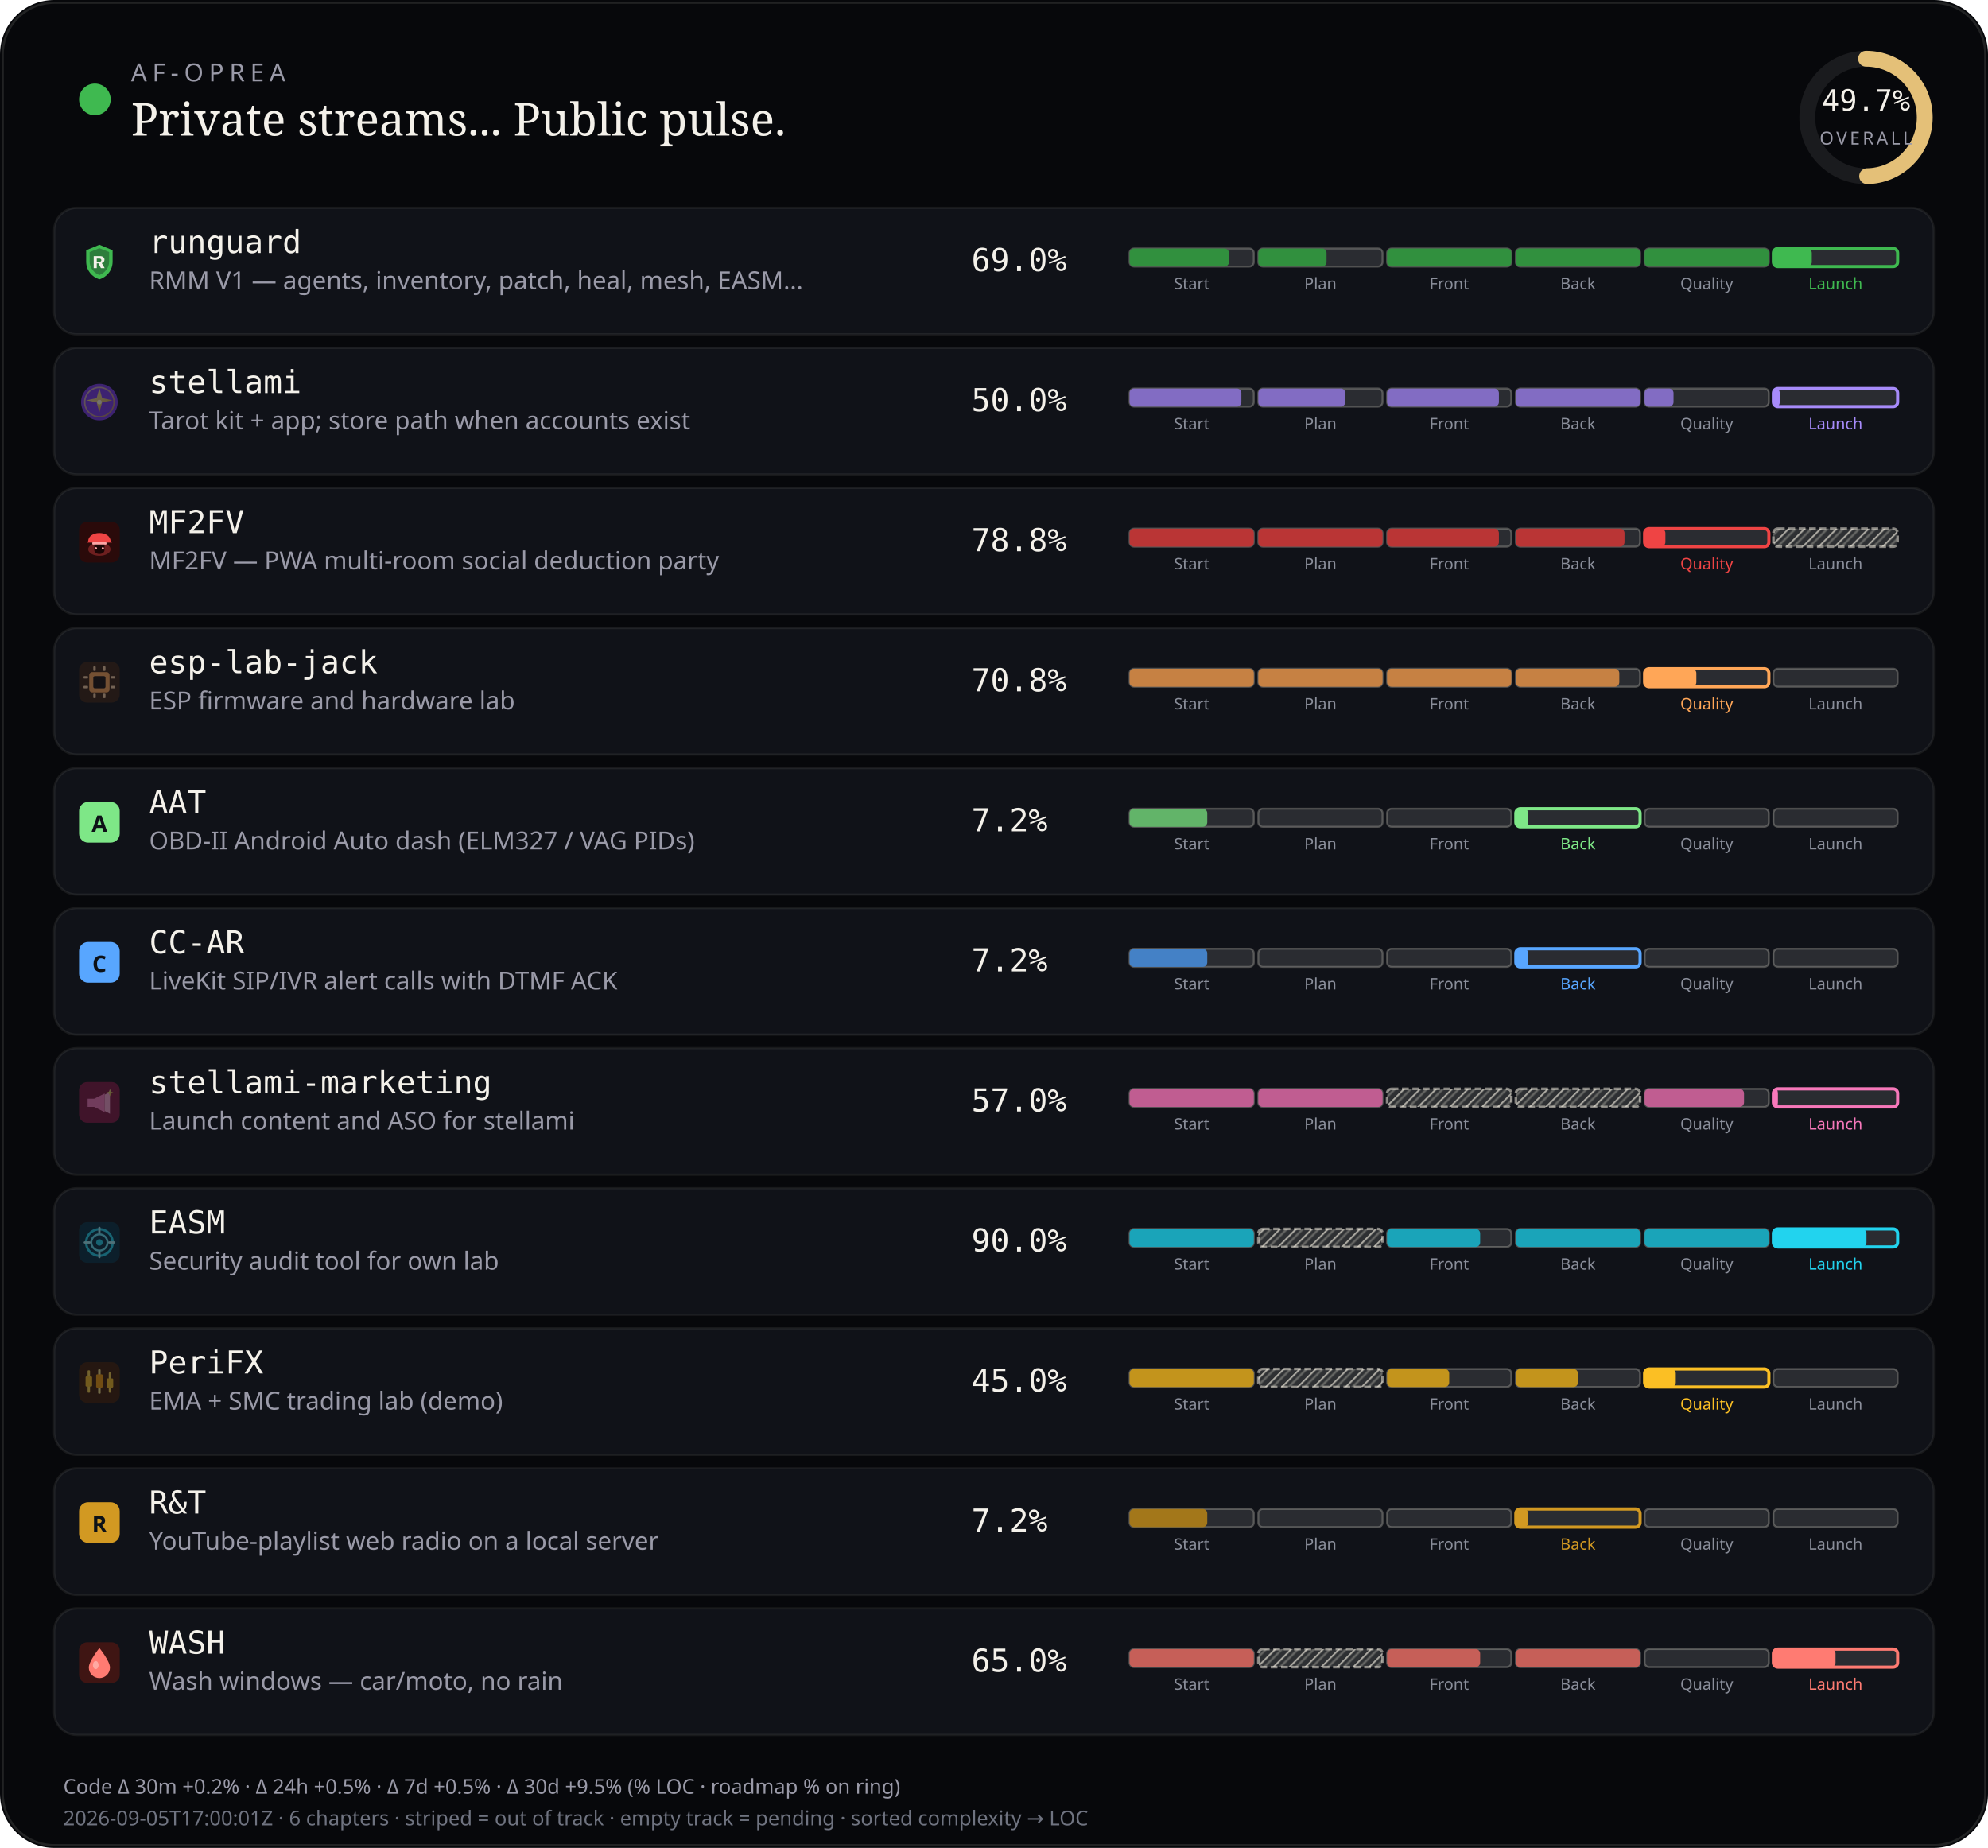
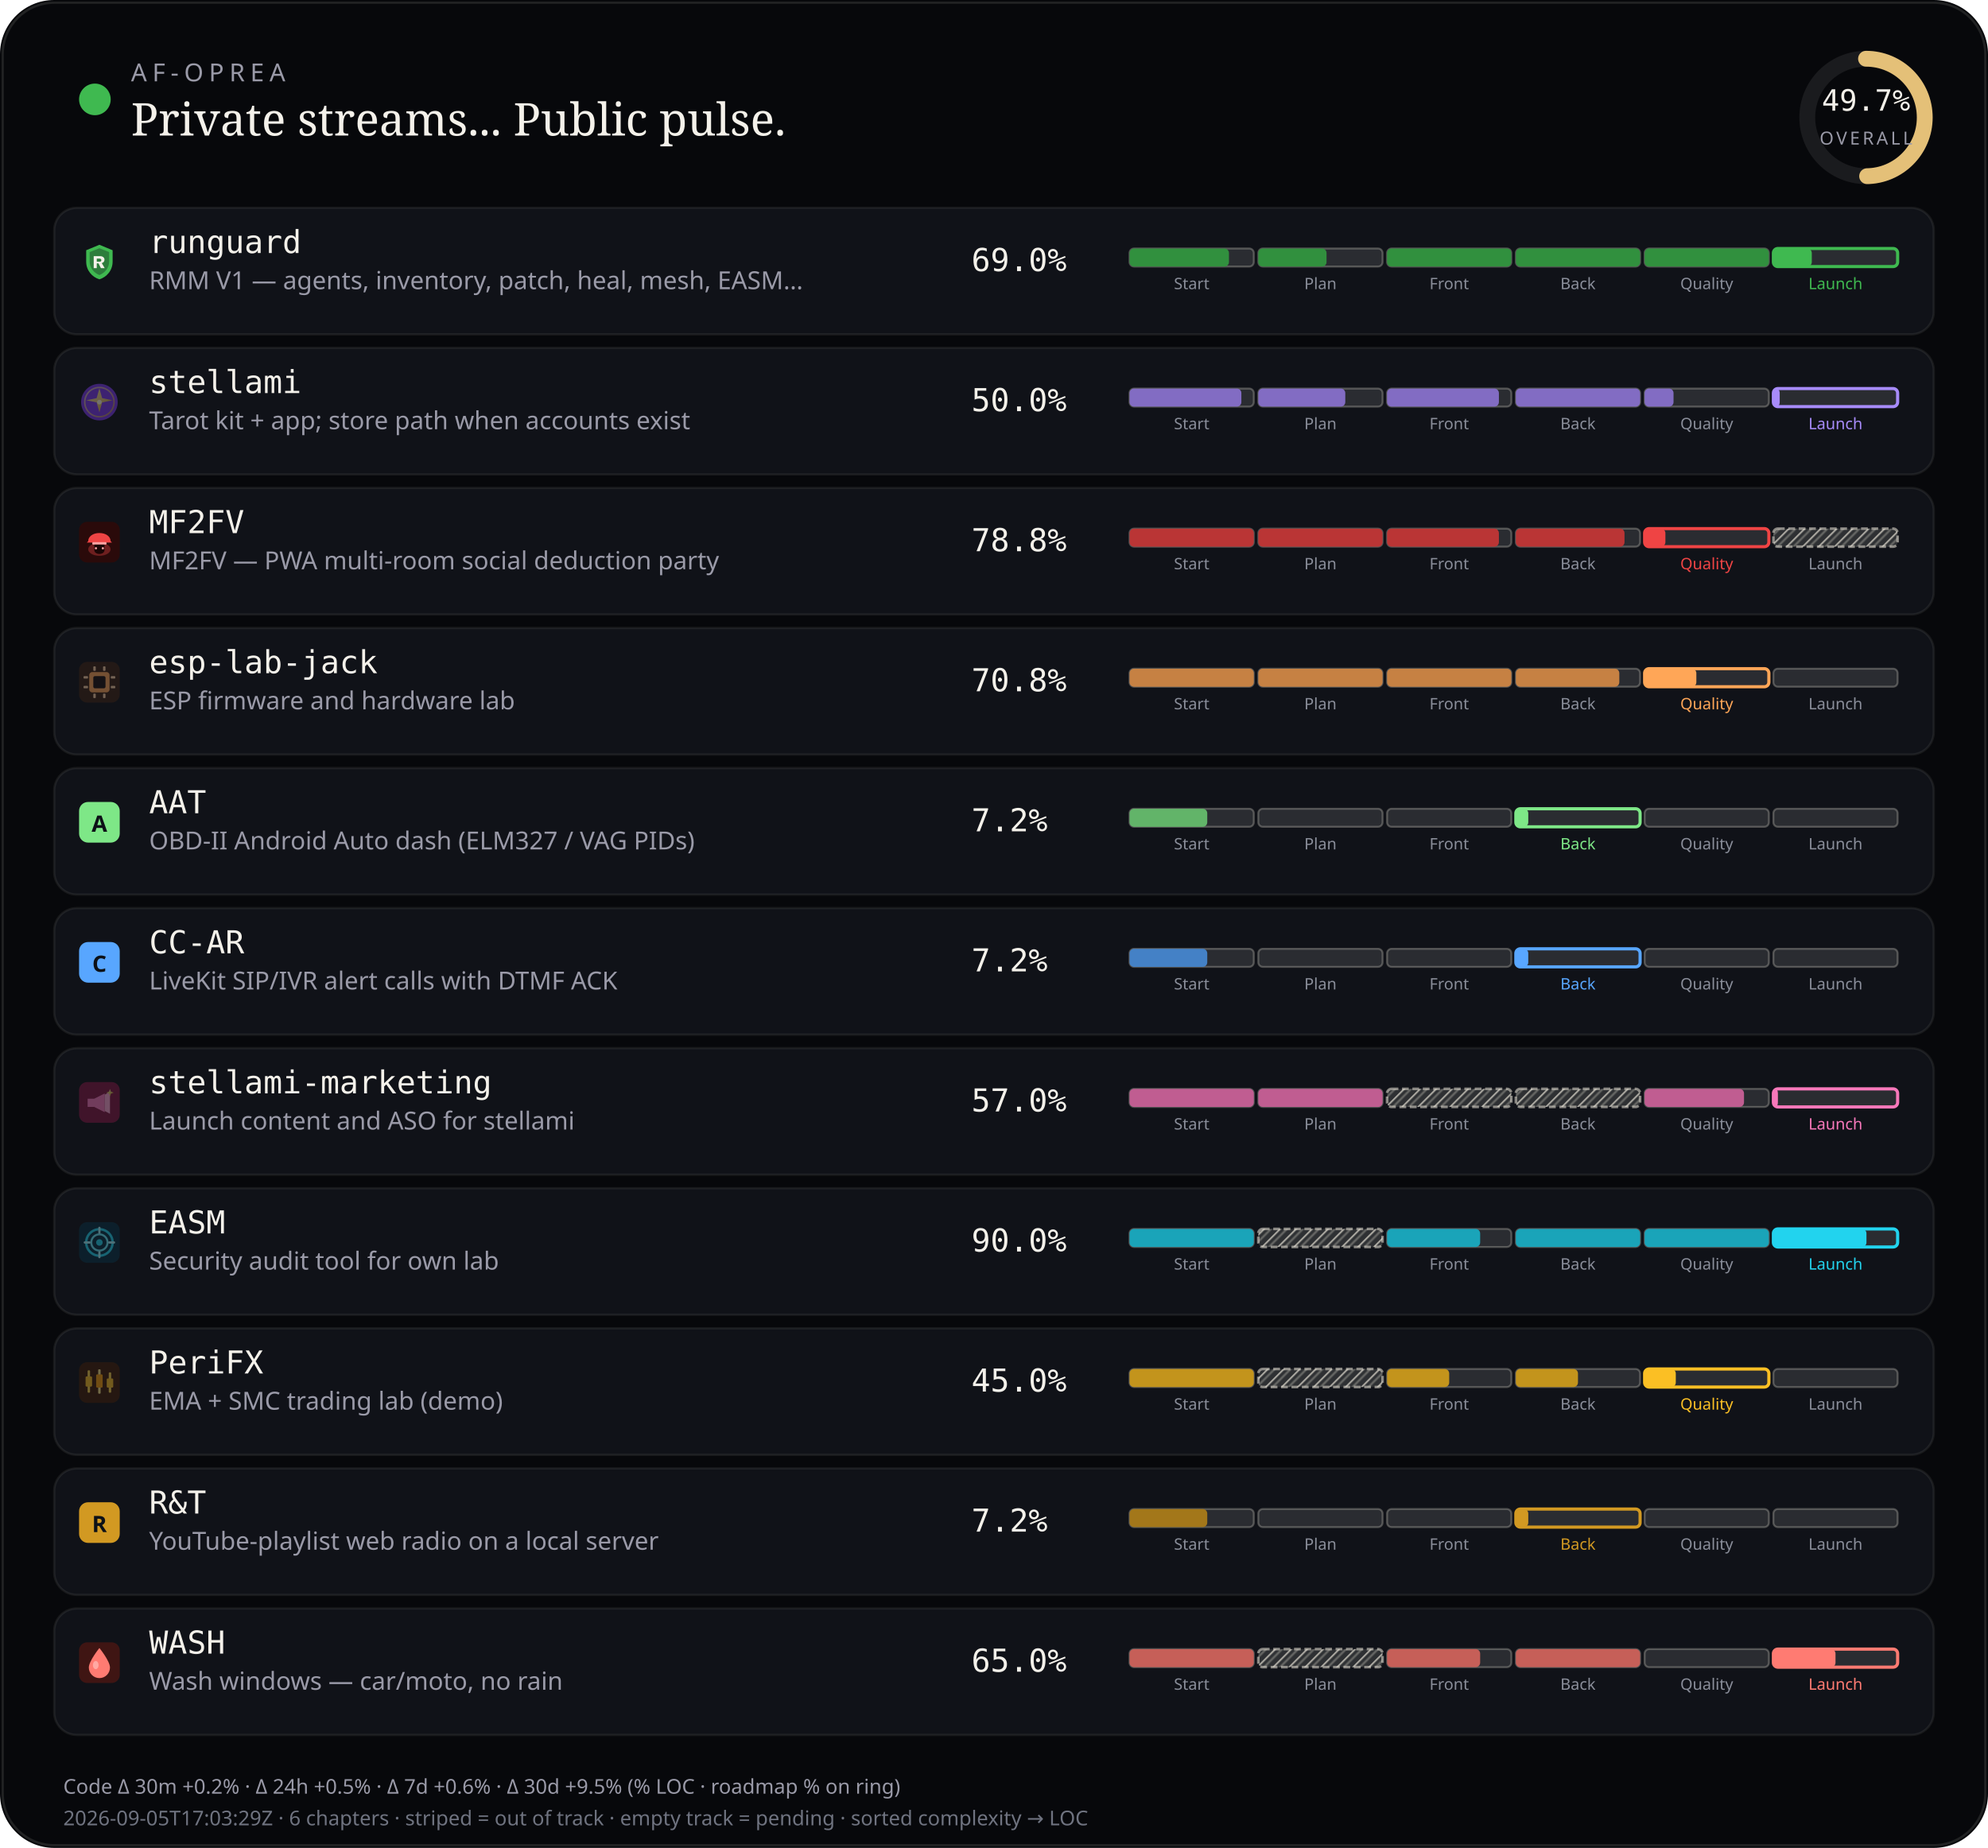
<svg xmlns="http://www.w3.org/2000/svg" viewBox="0 0 880 818" width="880" height="818" role="img" aria-label="AF-Oprea public work pulse">
  <defs>
    <pattern id="chSkip" width="5" height="5" patternUnits="userSpaceOnUse" patternTransform="rotate(45)">
      <line x1="0" y1="0" x2="0" y2="5" stroke="rgba(232,228,214,0.62)" stroke-width="1.6" />
      <line x1="2.5" y1="0" x2="2.5" y2="5" stroke="rgba(232,228,214,0.28)" stroke-width="1" />
    </pattern>
  </defs>
  <rect width="880" height="818" rx="24" fill="#07080b" />
  <rect x="1.2" y="1.2" width="877.6" height="815.6" rx="22.8" fill="none" stroke="rgba(232,228,214,0.12)" />
  <circle cx="42" cy="44" r="7" fill="#3fb950" />
  <text x="58" y="36" fill="#9a9aa8" font-size="11" font-family="ui-sans-serif, system-ui, sans-serif" letter-spacing="2.4">AF-OPREA</text>
  <text x="58" y="60" fill="#f4f1ea" font-size="20" font-family="ui-serif, Georgia, serif">Private streams... Public pulse.</text>
  <g transform="translate(790,16)">
    <circle cx="36" cy="36" r="26" fill="none" stroke="rgba(255,255,255,0.08)" stroke-width="7" />
    <circle cx="36" cy="36" r="26" fill="none" stroke="#e4c078" stroke-width="7" stroke-linecap="round" stroke-dasharray="163.36" stroke-dashoffset="82.17" transform="rotate(-90 36 36)" />
    <text x="36" y="33" text-anchor="middle" fill="#f4f1ea" font-size="13" font-family="ui-monospace, monospace">49.7%</text>
    <text x="36" y="48" text-anchor="middle" fill="#9a9aa8" font-size="8" font-family="ui-sans-serif, system-ui, sans-serif" letter-spacing="1.2">OVERALL</text>
  </g>
  <rect x="24" y="92" width="832" height="56" rx="10" fill="#101218" stroke="rgba(232,228,214,0.08)" />
  <g id="stream_logo_runguard" class="stream_logo" data-stream="runguard" transform="translate(35.0,107.0) scale(0.9)" opacity="1.0">
    <path fill="#3fb950" d="M10 1.5 L16.5 4.2 V9.8 C16.5 14.1 13.6 17.4 10 18.5 C6.4 17.4 3.5 14.1 3.5 9.8 V4.2 Z" />
    <path fill="#0d1117" fill-opacity=".35" d="M10 3.2 L14.8 5.1 V9.7 C14.8 12.9 12.6 15.4 10 16.4 C7.4 15.4 5.2 12.9 5.2 9.7 V5.1 Z" />
    <path fill="#f4f1ea" d="M7.2 7.1h3.1c1.35 0 2.2.7 2.2 1.75 0 .85-.5 1.45-1.35 1.65L12.6 13h-1.85l-1.2-2.35H8.7V13H7.2V7.1zm1.5 1.2v1.55h1.35c.55 0 .9-.28.9-.75s-.35-.8-.9-.8H8.7z" />
  </g>
  <use class="stream_logo" data-stream="runguard" href="#stream_logo_runguard" x="35.0" y="107.0" width="18" height="18" opacity="0" />
  <text x="66" y="112" fill="#f4f1ea" font-size="14" font-family="ui-monospace, SFMono-Regular, monospace">runguard</text>
  <text x="66" y="128" fill="#9a9aa8" font-size="11" font-family="ui-sans-serif, system-ui, sans-serif">RMM V1 — agents, inventory, patch, heal, mesh, EASM…</text>
  <text x="430" y="120" fill="#f4f1ea" font-size="14" font-family="ui-monospace, SFMono-Regular, monospace">69.0%</text>
  <rect x="500.0" y="110.0" width="55.0" height="8.0" rx="2" fill="rgba(255,255,255,0.11)" stroke="rgba(232,228,214,0.28)" stroke-width="0.85" />
  <rect x="500.0" y="110.0" width="44.0" height="8.0" rx="2" fill="#31903e" />
  <text x="527.5" y="128.0" text-anchor="middle" fill="#8a8e9a" font-size="7" font-family="ui-sans-serif, system-ui, sans-serif">Start</text>
  <rect x="557.0" y="110.0" width="55.0" height="8.0" rx="2" fill="rgba(255,255,255,0.11)" stroke="rgba(232,228,214,0.28)" stroke-width="0.85" />
  <rect x="557.0" y="110.0" width="30.2" height="8.0" rx="2" fill="#31903e" />
  <text x="584.5" y="128.0" text-anchor="middle" fill="#8a8e9a" font-size="7" font-family="ui-sans-serif, system-ui, sans-serif">Plan</text>
  <rect x="614.0" y="110.0" width="55.0" height="8.0" rx="2" fill="rgba(255,255,255,0.11)" stroke="rgba(232,228,214,0.28)" stroke-width="0.85" />
  <rect x="614.0" y="110.0" width="55.0" height="8.0" rx="2" fill="#31903e" />
  <text x="641.5" y="128.0" text-anchor="middle" fill="#8a8e9a" font-size="7" font-family="ui-sans-serif, system-ui, sans-serif">Front</text>
  <rect x="671.0" y="110.0" width="55.0" height="8.0" rx="2" fill="rgba(255,255,255,0.11)" stroke="rgba(232,228,214,0.28)" stroke-width="0.85" />
  <rect x="671.0" y="110.0" width="55.0" height="8.0" rx="2" fill="#31903e" />
  <text x="698.5" y="128.0" text-anchor="middle" fill="#8a8e9a" font-size="7" font-family="ui-sans-serif, system-ui, sans-serif">Back</text>
  <rect x="728.0" y="110.0" width="55.0" height="8.0" rx="2" fill="rgba(255,255,255,0.11)" stroke="rgba(232,228,214,0.28)" stroke-width="0.85" />
  <rect x="728.0" y="110.0" width="55.0" height="8.0" rx="2" fill="#31903e" />
  <text x="755.5" y="128.0" text-anchor="middle" fill="#8a8e9a" font-size="7" font-family="ui-sans-serif, system-ui, sans-serif">Quality</text>
  <rect x="785.0" y="110.0" width="55.0" height="8.0" rx="2" fill="rgba(255,255,255,0.11)" stroke="#3fb950" stroke-width="1.4" />
  <rect x="785.0" y="110.0" width="17.0" height="8.0" rx="2" fill="#3fb950" />
  <text x="812.5" y="128.0" text-anchor="middle" fill="#3fb950" font-size="7" font-family="ui-sans-serif, system-ui, sans-serif">Launch</text>
  <rect x="24" y="154" width="832" height="56" rx="10" fill="#101218" stroke="rgba(232,228,214,0.08)" />
  <g id="stream_logo_stellami" class="stream_logo" data-stream="stellami" transform="translate(35.0,169.0) scale(0.9)" opacity="0.42">
    <defs>
      <linearGradient id="stream_logo_stellami-stellami-gold" x1="0%" y1="0%" x2="100%" y2="100%">
        <stop offset="0%" stop-color="#f5e6a8" />
        <stop offset="55%" stop-color="#e8c57a" />
        <stop offset="100%" stop-color="#c9a227" />
      </linearGradient>
    </defs>
    <circle cx="10" cy="10" r="9" fill="#7c3aed" />
    <circle cx="10" cy="10" r="7.2" fill="none" stroke="url(#stream_logo_stellami-stellami-gold)" stroke-width="0.7" opacity=".7" />
    <path fill="url(#stream_logo_stellami-stellami-gold)" d="M10 3.2 L11.35 8.05 L16.4 9.1 L11.35 10.15 L10 15 L8.65 10.15 L3.6 9.1 L8.65 8.05 Z" />
    <circle cx="10" cy="10" r="1.15" fill="#fff8e8" />
  </g>
  <use class="stream_logo" data-stream="stellami" href="#stream_logo_stellami" x="35.0" y="169.0" width="18" height="18" opacity="0" />
  <text x="66" y="174" fill="#f4f1ea" font-size="14" font-family="ui-monospace, SFMono-Regular, monospace">stellami</text>
  <text x="66" y="190" fill="#9a9aa8" font-size="11" font-family="ui-sans-serif, system-ui, sans-serif">Tarot kit + app; store path when accounts exist</text>
  <text x="430" y="182" fill="#f4f1ea" font-size="14" font-family="ui-monospace, SFMono-Regular, monospace">50.0%</text>
  <rect x="500.0" y="172.0" width="55.0" height="8.0" rx="2" fill="rgba(255,255,255,0.11)" stroke="rgba(232,228,214,0.28)" stroke-width="0.85" />
  <rect x="500.0" y="172.0" width="49.5" height="8.0" rx="2" fill="#826cc3" />
  <text x="527.5" y="190.0" text-anchor="middle" fill="#8a8e9a" font-size="7" font-family="ui-sans-serif, system-ui, sans-serif">Start</text>
  <rect x="557.0" y="172.0" width="55.0" height="8.0" rx="2" fill="rgba(255,255,255,0.11)" stroke="rgba(232,228,214,0.28)" stroke-width="0.85" />
  <rect x="557.0" y="172.0" width="38.5" height="8.0" rx="2" fill="#826cc3" />
  <text x="584.5" y="190.0" text-anchor="middle" fill="#8a8e9a" font-size="7" font-family="ui-sans-serif, system-ui, sans-serif">Plan</text>
  <rect x="614.0" y="172.0" width="55.0" height="8.0" rx="2" fill="rgba(255,255,255,0.11)" stroke="rgba(232,228,214,0.28)" stroke-width="0.85" />
  <rect x="614.0" y="172.0" width="49.5" height="8.0" rx="2" fill="#826cc3" />
  <text x="641.5" y="190.0" text-anchor="middle" fill="#8a8e9a" font-size="7" font-family="ui-sans-serif, system-ui, sans-serif">Front</text>
  <rect x="671.0" y="172.0" width="55.0" height="8.0" rx="2" fill="rgba(255,255,255,0.11)" stroke="rgba(232,228,214,0.28)" stroke-width="0.85" />
  <rect x="671.0" y="172.0" width="55.0" height="8.0" rx="2" fill="#826cc3" />
  <text x="698.5" y="190.0" text-anchor="middle" fill="#8a8e9a" font-size="7" font-family="ui-sans-serif, system-ui, sans-serif">Back</text>
  <rect x="728.0" y="172.0" width="55.0" height="8.0" rx="2" fill="rgba(255,255,255,0.11)" stroke="rgba(232,228,214,0.28)" stroke-width="0.85" />
  <rect x="728.0" y="172.0" width="12.8" height="8.0" rx="2" fill="#826cc3" />
  <text x="755.5" y="190.0" text-anchor="middle" fill="#8a8e9a" font-size="7" font-family="ui-sans-serif, system-ui, sans-serif">Quality</text>
  <rect x="785.0" y="172.0" width="55.0" height="8.0" rx="2" fill="rgba(255,255,255,0.11)" stroke="#a78bfa" stroke-width="1.4" />
  <rect x="785.0" y="172.0" width="2.8" height="8.0" rx="2" fill="#a78bfa" />
  <text x="812.5" y="190.0" text-anchor="middle" fill="#a78bfa" font-size="7" font-family="ui-sans-serif, system-ui, sans-serif">Launch</text>
  <rect x="24" y="216" width="832" height="56" rx="10" fill="#101218" stroke="rgba(232,228,214,0.08)" />
  <g id="stream_logo_mf2fv" class="stream_logo" data-stream="mf2fv" transform="translate(35.0,231.0) scale(0.9)" opacity="1.0">
    <rect width="20" height="20" rx="4" fill="#2a0a0a" />
    <ellipse cx="10" cy="13.5" rx="5.5" ry="3.2" fill="#ef4444" opacity=".35" />
    <path fill="#ef4444" d="M4.5 9.5 C4.5 7.2 6.8 5.5 10 5.5 S15.5 7.2 15.5 9.5 L16.2 10.2 H3.8 Z" />
    <rect x="6.5" y="10" width="7" height="1.2" rx="0.4" fill="#fca5a5" />
    <path fill="#1a0505" d="M7.5 11.2 h5 v2.8 c0 1-1.1 1.8-2.5 1.8 s-2.5-.8-2.5-1.8 v-2.8z" />
    <circle cx="8.3" cy="13" r="0.55" fill="#fca5a5" />
    <circle cx="11.7" cy="13" r="0.55" fill="#fca5a5" />
  </g>
  <use class="stream_logo" data-stream="mf2fv" href="#stream_logo_mf2fv" x="35.0" y="231.0" width="18" height="18" opacity="0" />
  <text x="66" y="236" fill="#f4f1ea" font-size="14" font-family="ui-monospace, SFMono-Regular, monospace">MF2FV</text>
  <text x="66" y="252" fill="#9a9aa8" font-size="11" font-family="ui-sans-serif, system-ui, sans-serif">MF2FV — PWA multi-room social deduction party</text>
  <text x="430" y="244" fill="#f4f1ea" font-size="14" font-family="ui-monospace, SFMono-Regular, monospace">78.8%</text>
  <rect x="500.0" y="234.0" width="55.0" height="8.0" rx="2" fill="rgba(255,255,255,0.11)" stroke="rgba(232,228,214,0.28)" stroke-width="0.85" />
  <rect x="500.0" y="234.0" width="55.0" height="8.0" rx="2" fill="#ba3535" />
  <text x="527.5" y="252.0" text-anchor="middle" fill="#8a8e9a" font-size="7" font-family="ui-sans-serif, system-ui, sans-serif">Start</text>
  <rect x="557.0" y="234.0" width="55.0" height="8.0" rx="2" fill="rgba(255,255,255,0.11)" stroke="rgba(232,228,214,0.28)" stroke-width="0.85" />
  <rect x="557.0" y="234.0" width="55.0" height="8.0" rx="2" fill="#ba3535" />
  <text x="584.5" y="252.0" text-anchor="middle" fill="#8a8e9a" font-size="7" font-family="ui-sans-serif, system-ui, sans-serif">Plan</text>
  <rect x="614.0" y="234.0" width="55.0" height="8.0" rx="2" fill="rgba(255,255,255,0.11)" stroke="rgba(232,228,214,0.28)" stroke-width="0.85" />
  <rect x="614.0" y="234.0" width="49.5" height="8.0" rx="2" fill="#ba3535" />
  <text x="641.5" y="252.0" text-anchor="middle" fill="#8a8e9a" font-size="7" font-family="ui-sans-serif, system-ui, sans-serif">Front</text>
  <rect x="671.0" y="234.0" width="55.0" height="8.0" rx="2" fill="rgba(255,255,255,0.11)" stroke="rgba(232,228,214,0.28)" stroke-width="0.85" />
  <rect x="671.0" y="234.0" width="48.1" height="8.0" rx="2" fill="#ba3535" />
  <text x="698.5" y="252.0" text-anchor="middle" fill="#8a8e9a" font-size="7" font-family="ui-sans-serif, system-ui, sans-serif">Back</text>
  <rect x="728.0" y="234.0" width="55.0" height="8.0" rx="2" fill="rgba(255,255,255,0.11)" stroke="#ef4444" stroke-width="1.4" />
  <rect x="728.0" y="234.0" width="9.2" height="8.0" rx="2" fill="#ef4444" />
  <text x="755.5" y="252.0" text-anchor="middle" fill="#ef4444" font-size="7" font-family="ui-sans-serif, system-ui, sans-serif">Quality</text>
  <rect x="785.0" y="234.0" width="55.0" height="8.0" rx="2" fill="rgba(232,228,214,0.14)" />
  <rect x="785.0" y="234.0" width="55.0" height="8.0" rx="2" fill="url(#chSkip)" />
  <rect x="785.0" y="234.0" width="55.0" height="8.0" rx="2" fill="none" stroke="rgba(232,228,214,0.55)" stroke-width="1.15" stroke-dasharray="3 1.6" />
  <text x="812.5" y="252.0" text-anchor="middle" fill="#8a8e9a" font-size="7" font-family="ui-sans-serif, system-ui, sans-serif">Launch</text>
  <rect x="24" y="278" width="832" height="56" rx="10" fill="#101218" stroke="rgba(232,228,214,0.08)" />
  <g id="stream_logo_esp-lab-jack" class="stream_logo" data-stream="esp-lab-jack" transform="translate(35.0,293.0) scale(0.9)" opacity="0.42">
    <rect width="20" height="20" rx="4" fill="#3d2314" />
    <rect x="5" y="5" width="10" height="10" rx="1.5" fill="#ffa657" />
    <rect x="7" y="7" width="6" height="6" rx="0.8" fill="#1c1210" />
    <rect x="2.2" y="7" width="2.2" height="1.2" rx="0.3" fill="#ffd4a8" />
    <rect x="2.2" y="11.8" width="2.2" height="1.2" rx="0.3" fill="#ffd4a8" />
    <rect x="15.6" y="7" width="2.2" height="1.2" rx="0.3" fill="#ffd4a8" />
    <rect x="15.6" y="11.8" width="2.2" height="1.2" rx="0.3" fill="#ffd4a8" />
    <rect x="7" y="2.2" width="1.2" height="2.2" rx="0.3" fill="#ffd4a8" />
    <rect x="11.8" y="2.2" width="1.2" height="2.2" rx="0.3" fill="#ffd4a8" />
    <rect x="7" y="15.6" width="1.2" height="2.2" rx="0.3" fill="#ffd4a8" />
    <rect x="11.8" y="15.6" width="1.2" height="2.2" rx="0.3" fill="#ffd4a8" />
  </g>
  <use class="stream_logo" data-stream="esp-lab-jack" href="#stream_logo_esp-lab-jack" x="35.0" y="293.0" width="18" height="18" opacity="0" />
  <text x="66" y="298" fill="#f4f1ea" font-size="14" font-family="ui-monospace, SFMono-Regular, monospace">esp-lab-jack</text>
  <text x="66" y="314" fill="#9a9aa8" font-size="11" font-family="ui-sans-serif, system-ui, sans-serif">ESP firmware and hardware lab</text>
  <text x="430" y="306" fill="#f4f1ea" font-size="14" font-family="ui-monospace, SFMono-Regular, monospace">70.8%</text>
  <rect x="500.0" y="296.0" width="55.0" height="8.0" rx="2" fill="rgba(255,255,255,0.11)" stroke="rgba(232,228,214,0.28)" stroke-width="0.85" />
  <rect x="500.0" y="296.0" width="55.0" height="8.0" rx="2" fill="#c68143" />
  <text x="527.5" y="314.0" text-anchor="middle" fill="#8a8e9a" font-size="7" font-family="ui-sans-serif, system-ui, sans-serif">Start</text>
  <rect x="557.0" y="296.0" width="55.0" height="8.0" rx="2" fill="rgba(255,255,255,0.11)" stroke="rgba(232,228,214,0.28)" stroke-width="0.85" />
  <rect x="557.0" y="296.0" width="55.0" height="8.0" rx="2" fill="#c68143" />
  <text x="584.5" y="314.0" text-anchor="middle" fill="#8a8e9a" font-size="7" font-family="ui-sans-serif, system-ui, sans-serif">Plan</text>
  <rect x="614.0" y="296.0" width="55.0" height="8.0" rx="2" fill="rgba(255,255,255,0.11)" stroke="rgba(232,228,214,0.28)" stroke-width="0.85" />
  <rect x="614.0" y="296.0" width="55.0" height="8.0" rx="2" fill="#c68143" />
  <text x="641.5" y="314.0" text-anchor="middle" fill="#8a8e9a" font-size="7" font-family="ui-sans-serif, system-ui, sans-serif">Front</text>
  <rect x="671.0" y="296.0" width="55.0" height="8.0" rx="2" fill="rgba(255,255,255,0.11)" stroke="rgba(232,228,214,0.28)" stroke-width="0.85" />
  <rect x="671.0" y="296.0" width="45.8" height="8.0" rx="2" fill="#c68143" />
  <text x="698.5" y="314.0" text-anchor="middle" fill="#8a8e9a" font-size="7" font-family="ui-sans-serif, system-ui, sans-serif">Back</text>
  <rect x="728.0" y="296.0" width="55.0" height="8.0" rx="2" fill="rgba(255,255,255,0.11)" stroke="#ffa657" stroke-width="1.4" />
  <rect x="728.0" y="296.0" width="22.9" height="8.0" rx="2" fill="#ffa657" />
  <text x="755.5" y="314.0" text-anchor="middle" fill="#ffa657" font-size="7" font-family="ui-sans-serif, system-ui, sans-serif">Quality</text>
  <rect x="785.0" y="296.0" width="55.0" height="8.0" rx="2" fill="rgba(255,255,255,0.11)" stroke="rgba(232,228,214,0.28)" stroke-width="0.85" />
  <text x="812.5" y="314.0" text-anchor="middle" fill="#8a8e9a" font-size="7" font-family="ui-sans-serif, system-ui, sans-serif">Launch</text>
  <rect x="24" y="340" width="832" height="56" rx="10" fill="#101218" stroke="rgba(232,228,214,0.08)" />
  <g id="stream_logo_aat" class="stream_logo" data-stream="aat" opacity="1.0">
    <rect x="35.0" y="355.0" width="18" height="18" rx="4" fill="#7ee787" />
    <text x="44.0" y="368.2" text-anchor="middle" fill="#0d1117" font-size="10" font-family="ui-sans-serif, system-ui, sans-serif" font-weight="700">A</text>
  </g>
  <text x="66" y="360" fill="#f4f1ea" font-size="14" font-family="ui-monospace, SFMono-Regular, monospace">AAT</text>
  <text x="66" y="376" fill="#9a9aa8" font-size="11" font-family="ui-sans-serif, system-ui, sans-serif">OBD-II Android Auto dash (ELM327 / VAG PIDs)</text>
  <text x="430" y="368" fill="#f4f1ea" font-size="14" font-family="ui-monospace, SFMono-Regular, monospace">7.2%</text>
  <rect x="500.0" y="358.0" width="55.0" height="8.0" rx="2" fill="rgba(255,255,255,0.11)" stroke="rgba(232,228,214,0.28)" stroke-width="0.85" />
  <rect x="500.0" y="358.0" width="34.4" height="8.0" rx="2" fill="#62b469" />
  <text x="527.5" y="376.0" text-anchor="middle" fill="#8a8e9a" font-size="7" font-family="ui-sans-serif, system-ui, sans-serif">Start</text>
  <rect x="557.0" y="358.0" width="55.0" height="8.0" rx="2" fill="rgba(255,255,255,0.11)" stroke="rgba(232,228,214,0.28)" stroke-width="0.85" />
  <text x="584.5" y="376.0" text-anchor="middle" fill="#8a8e9a" font-size="7" font-family="ui-sans-serif, system-ui, sans-serif">Plan</text>
  <rect x="614.0" y="358.0" width="55.0" height="8.0" rx="2" fill="rgba(255,255,255,0.11)" stroke="rgba(232,228,214,0.28)" stroke-width="0.85" />
  <text x="641.5" y="376.0" text-anchor="middle" fill="#8a8e9a" font-size="7" font-family="ui-sans-serif, system-ui, sans-serif">Front</text>
  <rect x="671.0" y="358.0" width="55.0" height="8.0" rx="2" fill="rgba(255,255,255,0.11)" stroke="#7ee787" stroke-width="1.4" />
  <rect x="671.0" y="358.0" width="5.5" height="8.0" rx="2" fill="#7ee787" />
  <text x="698.5" y="376.0" text-anchor="middle" fill="#7ee787" font-size="7" font-family="ui-sans-serif, system-ui, sans-serif">Back</text>
  <rect x="728.0" y="358.0" width="55.0" height="8.0" rx="2" fill="rgba(255,255,255,0.11)" stroke="rgba(232,228,214,0.28)" stroke-width="0.85" />
  <text x="755.5" y="376.0" text-anchor="middle" fill="#8a8e9a" font-size="7" font-family="ui-sans-serif, system-ui, sans-serif">Quality</text>
  <rect x="785.0" y="358.0" width="55.0" height="8.0" rx="2" fill="rgba(255,255,255,0.11)" stroke="rgba(232,228,214,0.28)" stroke-width="0.85" />
  <text x="812.5" y="376.0" text-anchor="middle" fill="#8a8e9a" font-size="7" font-family="ui-sans-serif, system-ui, sans-serif">Launch</text>
  <rect x="24" y="402" width="832" height="56" rx="10" fill="#101218" stroke="rgba(232,228,214,0.08)" />
  <g id="stream_logo_cc-ar" class="stream_logo" data-stream="cc-ar" opacity="1.0">
    <rect x="35.0" y="417.0" width="18" height="18" rx="4" fill="#58a6ff" />
    <text x="44.0" y="430.2" text-anchor="middle" fill="#0d1117" font-size="10" font-family="ui-sans-serif, system-ui, sans-serif" font-weight="700">C</text>
  </g>
  <text x="66" y="422" fill="#f4f1ea" font-size="14" font-family="ui-monospace, SFMono-Regular, monospace">CC-AR</text>
  <text x="66" y="438" fill="#9a9aa8" font-size="11" font-family="ui-sans-serif, system-ui, sans-serif">LiveKit SIP/IVR alert calls with DTMF ACK</text>
  <text x="430" y="430" fill="#f4f1ea" font-size="14" font-family="ui-monospace, SFMono-Regular, monospace">7.2%</text>
  <rect x="500.0" y="420.0" width="55.0" height="8.0" rx="2" fill="rgba(255,255,255,0.11)" stroke="rgba(232,228,214,0.28)" stroke-width="0.85" />
  <rect x="500.0" y="420.0" width="34.4" height="8.0" rx="2" fill="#4481c6" />
  <text x="527.5" y="438.0" text-anchor="middle" fill="#8a8e9a" font-size="7" font-family="ui-sans-serif, system-ui, sans-serif">Start</text>
  <rect x="557.0" y="420.0" width="55.0" height="8.0" rx="2" fill="rgba(255,255,255,0.11)" stroke="rgba(232,228,214,0.28)" stroke-width="0.85" />
  <text x="584.5" y="438.0" text-anchor="middle" fill="#8a8e9a" font-size="7" font-family="ui-sans-serif, system-ui, sans-serif">Plan</text>
  <rect x="614.0" y="420.0" width="55.0" height="8.0" rx="2" fill="rgba(255,255,255,0.11)" stroke="rgba(232,228,214,0.28)" stroke-width="0.85" />
  <text x="641.5" y="438.0" text-anchor="middle" fill="#8a8e9a" font-size="7" font-family="ui-sans-serif, system-ui, sans-serif">Front</text>
  <rect x="671.0" y="420.0" width="55.0" height="8.0" rx="2" fill="rgba(255,255,255,0.11)" stroke="#58a6ff" stroke-width="1.4" />
  <rect x="671.0" y="420.0" width="5.5" height="8.0" rx="2" fill="#58a6ff" />
  <text x="698.5" y="438.0" text-anchor="middle" fill="#58a6ff" font-size="7" font-family="ui-sans-serif, system-ui, sans-serif">Back</text>
  <rect x="728.0" y="420.0" width="55.0" height="8.0" rx="2" fill="rgba(255,255,255,0.11)" stroke="rgba(232,228,214,0.28)" stroke-width="0.85" />
  <text x="755.5" y="438.0" text-anchor="middle" fill="#8a8e9a" font-size="7" font-family="ui-sans-serif, system-ui, sans-serif">Quality</text>
  <rect x="785.0" y="420.0" width="55.0" height="8.0" rx="2" fill="rgba(255,255,255,0.11)" stroke="rgba(232,228,214,0.28)" stroke-width="0.85" />
  <text x="812.5" y="438.0" text-anchor="middle" fill="#8a8e9a" font-size="7" font-family="ui-sans-serif, system-ui, sans-serif">Launch</text>
  <rect x="24" y="464" width="832" height="56" rx="10" fill="#101218" stroke="rgba(232,228,214,0.08)" />
  <g id="stream_logo_stellami-marketing" class="stream_logo" data-stream="stellami-marketing" transform="translate(35.0,479.0) scale(0.9)" opacity="0.42">
    <defs>
      <linearGradient id="stream_logo_stellami-marketing-smkt-gold" x1="0%" y1="0%" x2="100%" y2="100%">
        <stop offset="0%" stop-color="#f5e6a8" />
        <stop offset="100%" stop-color="#c9a227" />
      </linearGradient>
    </defs>
    <rect width="20" height="20" rx="4" fill="#831843" />
    <path fill="#f778ba" d="M4.2 8.2h3.2l5.2-2.6v9.2l-5.2-2.6H4.2z" />
    <path fill="#fda4d0" d="M12.6 6.2l2.6-1.4v10.8l-2.6-1.4z" />
    <path fill="url(#stream_logo_stellami-marketing-smkt-gold)" d="M15.2 3.4 L15.7 4.7 L17 5.2 L15.7 5.7 L15.2 7 L14.7 5.7 L13.4 5.2 L14.7 4.7 Z" />
  </g>
  <use class="stream_logo" data-stream="stellami-marketing" href="#stream_logo_stellami-marketing" x="35.0" y="479.0" width="18" height="18" opacity="0" />
  <text x="66" y="484" fill="#f4f1ea" font-size="14" font-family="ui-monospace, SFMono-Regular, monospace">stellami-marketing</text>
  <text x="66" y="500" fill="#9a9aa8" font-size="11" font-family="ui-sans-serif, system-ui, sans-serif">Launch content and ASO for stellami</text>
  <text x="430" y="492" fill="#f4f1ea" font-size="14" font-family="ui-monospace, SFMono-Regular, monospace">57.0%</text>
  <rect x="500.0" y="482.0" width="55.0" height="8.0" rx="2" fill="rgba(255,255,255,0.11)" stroke="rgba(232,228,214,0.28)" stroke-width="0.85" />
  <rect x="500.0" y="482.0" width="55.0" height="8.0" rx="2" fill="#c05d91" />
  <text x="527.5" y="500.0" text-anchor="middle" fill="#8a8e9a" font-size="7" font-family="ui-sans-serif, system-ui, sans-serif">Start</text>
  <rect x="557.0" y="482.0" width="55.0" height="8.0" rx="2" fill="rgba(255,255,255,0.11)" stroke="rgba(232,228,214,0.28)" stroke-width="0.85" />
  <rect x="557.0" y="482.0" width="55.0" height="8.0" rx="2" fill="#c05d91" />
  <text x="584.5" y="500.0" text-anchor="middle" fill="#8a8e9a" font-size="7" font-family="ui-sans-serif, system-ui, sans-serif">Plan</text>
  <rect x="614.0" y="482.0" width="55.0" height="8.0" rx="2" fill="rgba(232,228,214,0.14)" />
  <rect x="614.0" y="482.0" width="55.0" height="8.0" rx="2" fill="url(#chSkip)" />
  <rect x="614.0" y="482.0" width="55.0" height="8.0" rx="2" fill="none" stroke="rgba(232,228,214,0.55)" stroke-width="1.15" stroke-dasharray="3 1.6" />
  <text x="641.5" y="500.0" text-anchor="middle" fill="#8a8e9a" font-size="7" font-family="ui-sans-serif, system-ui, sans-serif">Front</text>
  <rect x="671.0" y="482.0" width="55.0" height="8.0" rx="2" fill="rgba(232,228,214,0.14)" />
  <rect x="671.0" y="482.0" width="55.0" height="8.0" rx="2" fill="url(#chSkip)" />
  <rect x="671.0" y="482.0" width="55.0" height="8.0" rx="2" fill="none" stroke="rgba(232,228,214,0.55)" stroke-width="1.15" stroke-dasharray="3 1.6" />
  <text x="698.5" y="500.0" text-anchor="middle" fill="#8a8e9a" font-size="7" font-family="ui-sans-serif, system-ui, sans-serif">Back</text>
  <rect x="728.0" y="482.0" width="55.0" height="8.0" rx="2" fill="rgba(255,255,255,0.11)" stroke="rgba(232,228,214,0.28)" stroke-width="0.85" />
  <rect x="728.0" y="482.0" width="44.0" height="8.0" rx="2" fill="#c05d91" />
  <text x="755.5" y="500.0" text-anchor="middle" fill="#8a8e9a" font-size="7" font-family="ui-sans-serif, system-ui, sans-serif">Quality</text>
  <rect x="785.0" y="482.0" width="55.0" height="8.0" rx="2" fill="rgba(255,255,255,0.11)" stroke="#f778ba" stroke-width="1.4" />
  <rect x="785.0" y="482.0" width="2.0" height="8.0" rx="2" fill="#f778ba" />
  <text x="812.5" y="500.0" text-anchor="middle" fill="#f778ba" font-size="7" font-family="ui-sans-serif, system-ui, sans-serif">Launch</text>
  <rect x="24" y="526" width="832" height="56" rx="10" fill="#101218" stroke="rgba(232,228,214,0.08)" />
  <g id="stream_logo_easm" class="stream_logo" data-stream="easm" transform="translate(35.0,541.0) scale(0.9)" opacity="0.42">
    <rect width="20" height="20" rx="4" fill="#083344" />
    <circle cx="10" cy="10" r="6.5" fill="none" stroke="#22d3ee" stroke-width="1.2" />
    <circle cx="10" cy="10" r="4" fill="none" stroke="#67e8f9" stroke-width="1" />
    <circle cx="10" cy="10" r="1.6" fill="#22d3ee" />
    <path d="M10 2.8 V5.2 M10 14.8 V17.2 M2.8 10 H5.2 M14.8 10 H17.2" stroke="#a5f3fc" stroke-width="1.1" stroke-linecap="round" />
  </g>
  <use class="stream_logo" data-stream="easm" href="#stream_logo_easm" x="35.0" y="541.0" width="18" height="18" opacity="0" />
  <text x="66" y="546" fill="#f4f1ea" font-size="14" font-family="ui-monospace, SFMono-Regular, monospace">EASM</text>
  <text x="66" y="562" fill="#9a9aa8" font-size="11" font-family="ui-sans-serif, system-ui, sans-serif">Security audit tool for own lab</text>
  <text x="430" y="554" fill="#f4f1ea" font-size="14" font-family="ui-monospace, SFMono-Regular, monospace">90.0%</text>
  <rect x="500.0" y="544.0" width="55.0" height="8.0" rx="2" fill="rgba(255,255,255,0.11)" stroke="rgba(232,228,214,0.28)" stroke-width="0.85" />
  <rect x="500.0" y="544.0" width="55.0" height="8.0" rx="2" fill="#1aa4b9" />
  <text x="527.5" y="562.0" text-anchor="middle" fill="#8a8e9a" font-size="7" font-family="ui-sans-serif, system-ui, sans-serif">Start</text>
  <rect x="557.0" y="544.0" width="55.0" height="8.0" rx="2" fill="rgba(232,228,214,0.14)" />
  <rect x="557.0" y="544.0" width="55.0" height="8.0" rx="2" fill="url(#chSkip)" />
  <rect x="557.0" y="544.0" width="55.0" height="8.0" rx="2" fill="none" stroke="rgba(232,228,214,0.55)" stroke-width="1.15" stroke-dasharray="3 1.6" />
  <text x="584.5" y="562.0" text-anchor="middle" fill="#8a8e9a" font-size="7" font-family="ui-sans-serif, system-ui, sans-serif">Plan</text>
  <rect x="614.0" y="544.0" width="55.0" height="8.0" rx="2" fill="rgba(255,255,255,0.11)" stroke="rgba(232,228,214,0.28)" stroke-width="0.85" />
  <rect x="614.0" y="544.0" width="41.2" height="8.0" rx="2" fill="#1aa4b9" />
  <text x="641.5" y="562.0" text-anchor="middle" fill="#8a8e9a" font-size="7" font-family="ui-sans-serif, system-ui, sans-serif">Front</text>
  <rect x="671.0" y="544.0" width="55.0" height="8.0" rx="2" fill="rgba(255,255,255,0.11)" stroke="rgba(232,228,214,0.28)" stroke-width="0.85" />
  <rect x="671.0" y="544.0" width="55.0" height="8.0" rx="2" fill="#1aa4b9" />
  <text x="698.5" y="562.0" text-anchor="middle" fill="#8a8e9a" font-size="7" font-family="ui-sans-serif, system-ui, sans-serif">Back</text>
  <rect x="728.0" y="544.0" width="55.0" height="8.0" rx="2" fill="rgba(255,255,255,0.11)" stroke="rgba(232,228,214,0.28)" stroke-width="0.85" />
  <rect x="728.0" y="544.0" width="55.0" height="8.0" rx="2" fill="#1aa4b9" />
  <text x="755.5" y="562.0" text-anchor="middle" fill="#8a8e9a" font-size="7" font-family="ui-sans-serif, system-ui, sans-serif">Quality</text>
  <rect x="785.0" y="544.0" width="55.0" height="8.0" rx="2" fill="rgba(255,255,255,0.11)" stroke="#22d3ee" stroke-width="1.4" />
  <rect x="785.0" y="544.0" width="41.2" height="8.0" rx="2" fill="#22d3ee" />
  <text x="812.5" y="562.0" text-anchor="middle" fill="#22d3ee" font-size="7" font-family="ui-sans-serif, system-ui, sans-serif">Launch</text>
  <rect x="24" y="588" width="832" height="56" rx="10" fill="#101218" stroke="rgba(232,228,214,0.08)" />
  <g id="stream_logo_peri" class="stream_logo" data-stream="peri" transform="translate(35.0,603.0) scale(0.9)" opacity="0.42">
    <rect width="20" height="20" rx="4" fill="#422006" />
    <rect x="4.2" y="4" width="1.2" height="11" rx="0.4" fill="#fcd34d" />
    <rect x="3.2" y="7" width="3.2" height="5" rx="0.5" fill="#fbbf24" />
    <rect x="9.4" y="3.5" width="1.2" height="12" rx="0.4" fill="#fde68a" />
    <rect x="8.4" y="6" width="3.2" height="6.5" rx="0.5" fill="#f59e0b" />
    <rect x="14.6" y="5" width="1.2" height="10" rx="0.4" fill="#fcd34d" />
    <rect x="13.6" y="8" width="3.2" height="4.5" rx="0.5" fill="#fbbf24" />
  </g>
  <use class="stream_logo" data-stream="peri" href="#stream_logo_peri" x="35.0" y="603.0" width="18" height="18" opacity="0" />
  <text x="66" y="608" fill="#f4f1ea" font-size="14" font-family="ui-monospace, SFMono-Regular, monospace">PeriFX</text>
  <text x="66" y="624" fill="#9a9aa8" font-size="11" font-family="ui-sans-serif, system-ui, sans-serif">EMA + SMC trading lab (demo)</text>
  <text x="430" y="616" fill="#f4f1ea" font-size="14" font-family="ui-monospace, SFMono-Regular, monospace">45.0%</text>
  <rect x="500.0" y="606.0" width="55.0" height="8.0" rx="2" fill="rgba(255,255,255,0.11)" stroke="rgba(232,228,214,0.28)" stroke-width="0.85" />
  <rect x="500.0" y="606.0" width="55.0" height="8.0" rx="2" fill="#c3941c" />
  <text x="527.5" y="624.0" text-anchor="middle" fill="#8a8e9a" font-size="7" font-family="ui-sans-serif, system-ui, sans-serif">Start</text>
  <rect x="557.0" y="606.0" width="55.0" height="8.0" rx="2" fill="rgba(232,228,214,0.14)" />
  <rect x="557.0" y="606.0" width="55.0" height="8.0" rx="2" fill="url(#chSkip)" />
  <rect x="557.0" y="606.0" width="55.0" height="8.0" rx="2" fill="none" stroke="rgba(232,228,214,0.55)" stroke-width="1.15" stroke-dasharray="3 1.6" />
  <text x="584.5" y="624.0" text-anchor="middle" fill="#8a8e9a" font-size="7" font-family="ui-sans-serif, system-ui, sans-serif">Plan</text>
  <rect x="614.0" y="606.0" width="55.0" height="8.0" rx="2" fill="rgba(255,255,255,0.11)" stroke="rgba(232,228,214,0.28)" stroke-width="0.85" />
  <rect x="614.0" y="606.0" width="27.5" height="8.0" rx="2" fill="#c3941c" />
  <text x="641.5" y="624.0" text-anchor="middle" fill="#8a8e9a" font-size="7" font-family="ui-sans-serif, system-ui, sans-serif">Front</text>
  <rect x="671.0" y="606.0" width="55.0" height="8.0" rx="2" fill="rgba(255,255,255,0.11)" stroke="rgba(232,228,214,0.28)" stroke-width="0.85" />
  <rect x="671.0" y="606.0" width="27.5" height="8.0" rx="2" fill="#c3941c" />
  <text x="698.5" y="624.0" text-anchor="middle" fill="#8a8e9a" font-size="7" font-family="ui-sans-serif, system-ui, sans-serif">Back</text>
  <rect x="728.0" y="606.0" width="55.0" height="8.0" rx="2" fill="rgba(255,255,255,0.11)" stroke="#fbbf24" stroke-width="1.4" />
  <rect x="728.0" y="606.0" width="13.8" height="8.0" rx="2" fill="#fbbf24" />
  <text x="755.5" y="624.0" text-anchor="middle" fill="#fbbf24" font-size="7" font-family="ui-sans-serif, system-ui, sans-serif">Quality</text>
  <rect x="785.0" y="606.0" width="55.0" height="8.0" rx="2" fill="rgba(255,255,255,0.11)" stroke="rgba(232,228,214,0.28)" stroke-width="0.85" />
  <text x="812.5" y="624.0" text-anchor="middle" fill="#8a8e9a" font-size="7" font-family="ui-sans-serif, system-ui, sans-serif">Launch</text>
  <rect x="24" y="650" width="832" height="56" rx="10" fill="#101218" stroke="rgba(232,228,214,0.08)" />
  <g id="stream_logo_rt" class="stream_logo" data-stream="rt" opacity="1.0">
    <rect x="35.0" y="665.0" width="18" height="18" rx="4" fill="#d29922" />
    <text x="44.0" y="678.2" text-anchor="middle" fill="#0d1117" font-size="10" font-family="ui-sans-serif, system-ui, sans-serif" font-weight="700">R</text>
  </g>
  <text x="66" y="670" fill="#f4f1ea" font-size="14" font-family="ui-monospace, SFMono-Regular, monospace">R&amp;T</text>
  <text x="66" y="686" fill="#9a9aa8" font-size="11" font-family="ui-sans-serif, system-ui, sans-serif">YouTube-playlist web radio on a local server</text>
  <text x="430" y="678" fill="#f4f1ea" font-size="14" font-family="ui-monospace, SFMono-Regular, monospace">7.2%</text>
  <rect x="500.0" y="668.0" width="55.0" height="8.0" rx="2" fill="rgba(255,255,255,0.11)" stroke="rgba(232,228,214,0.28)" stroke-width="0.85" />
  <rect x="500.0" y="668.0" width="34.4" height="8.0" rx="2" fill="#a3771a" />
  <text x="527.5" y="686.0" text-anchor="middle" fill="#8a8e9a" font-size="7" font-family="ui-sans-serif, system-ui, sans-serif">Start</text>
  <rect x="557.0" y="668.0" width="55.0" height="8.0" rx="2" fill="rgba(255,255,255,0.11)" stroke="rgba(232,228,214,0.28)" stroke-width="0.85" />
  <text x="584.5" y="686.0" text-anchor="middle" fill="#8a8e9a" font-size="7" font-family="ui-sans-serif, system-ui, sans-serif">Plan</text>
  <rect x="614.0" y="668.0" width="55.0" height="8.0" rx="2" fill="rgba(255,255,255,0.11)" stroke="rgba(232,228,214,0.28)" stroke-width="0.85" />
  <text x="641.5" y="686.0" text-anchor="middle" fill="#8a8e9a" font-size="7" font-family="ui-sans-serif, system-ui, sans-serif">Front</text>
  <rect x="671.0" y="668.0" width="55.0" height="8.0" rx="2" fill="rgba(255,255,255,0.11)" stroke="#d29922" stroke-width="1.4" />
  <rect x="671.0" y="668.0" width="5.5" height="8.0" rx="2" fill="#d29922" />
  <text x="698.5" y="686.0" text-anchor="middle" fill="#d29922" font-size="7" font-family="ui-sans-serif, system-ui, sans-serif">Back</text>
  <rect x="728.0" y="668.0" width="55.0" height="8.0" rx="2" fill="rgba(255,255,255,0.11)" stroke="rgba(232,228,214,0.28)" stroke-width="0.85" />
  <text x="755.5" y="686.0" text-anchor="middle" fill="#8a8e9a" font-size="7" font-family="ui-sans-serif, system-ui, sans-serif">Quality</text>
  <rect x="785.0" y="668.0" width="55.0" height="8.0" rx="2" fill="rgba(255,255,255,0.11)" stroke="rgba(232,228,214,0.28)" stroke-width="0.85" />
  <text x="812.5" y="686.0" text-anchor="middle" fill="#8a8e9a" font-size="7" font-family="ui-sans-serif, system-ui, sans-serif">Launch</text>
  <rect x="24" y="712" width="832" height="56" rx="10" fill="#101218" stroke="rgba(232,228,214,0.08)" />
  <g id="stream_logo_wash" class="stream_logo" data-stream="wash" transform="translate(35.0,727.0) scale(0.9)" opacity="1.0">
    <rect width="20" height="20" rx="4" fill="#3f1513" />
    <path fill="#ff7b72" d="M10 2.8 C10 2.8 15.2 9.2 15.2 12.4 A5.2 5.2 0 0 1 4.8 12.4 C4.8 9.2 10 2.8 10 2.8 Z" />
    <ellipse cx="8.2" cy="11.2" rx="1.4" ry="2" fill="#ffd0cc" opacity=".55" />
  </g>
  <use class="stream_logo" data-stream="wash" href="#stream_logo_wash" x="35.0" y="727.0" width="18" height="18" opacity="0" />
  <text x="66" y="732" fill="#f4f1ea" font-size="14" font-family="ui-monospace, SFMono-Regular, monospace">WASH</text>
  <text x="66" y="748" fill="#9a9aa8" font-size="11" font-family="ui-sans-serif, system-ui, sans-serif">Wash windows — car/moto, no rain</text>
  <text x="430" y="740" fill="#f4f1ea" font-size="14" font-family="ui-monospace, SFMono-Regular, monospace">65.0%</text>
  <rect x="500.0" y="730.0" width="55.0" height="8.0" rx="2" fill="rgba(255,255,255,0.11)" stroke="rgba(232,228,214,0.28)" stroke-width="0.85" />
  <rect x="500.0" y="730.0" width="55.0" height="8.0" rx="2" fill="#c65f58" />
  <text x="527.5" y="748.0" text-anchor="middle" fill="#8a8e9a" font-size="7" font-family="ui-sans-serif, system-ui, sans-serif">Start</text>
  <rect x="557.0" y="730.0" width="55.0" height="8.0" rx="2" fill="rgba(232,228,214,0.14)" />
  <rect x="557.0" y="730.0" width="55.0" height="8.0" rx="2" fill="url(#chSkip)" />
  <rect x="557.0" y="730.0" width="55.0" height="8.0" rx="2" fill="none" stroke="rgba(232,228,214,0.55)" stroke-width="1.15" stroke-dasharray="3 1.6" />
  <text x="584.5" y="748.0" text-anchor="middle" fill="#8a8e9a" font-size="7" font-family="ui-sans-serif, system-ui, sans-serif">Plan</text>
  <rect x="614.0" y="730.0" width="55.0" height="8.0" rx="2" fill="rgba(255,255,255,0.11)" stroke="rgba(232,228,214,0.28)" stroke-width="0.85" />
  <rect x="614.0" y="730.0" width="41.2" height="8.0" rx="2" fill="#c65f58" />
  <text x="641.5" y="748.0" text-anchor="middle" fill="#8a8e9a" font-size="7" font-family="ui-sans-serif, system-ui, sans-serif">Front</text>
  <rect x="671.0" y="730.0" width="55.0" height="8.0" rx="2" fill="rgba(255,255,255,0.11)" stroke="rgba(232,228,214,0.28)" stroke-width="0.85" />
  <rect x="671.0" y="730.0" width="55.0" height="8.0" rx="2" fill="#c65f58" />
  <text x="698.5" y="748.0" text-anchor="middle" fill="#8a8e9a" font-size="7" font-family="ui-sans-serif, system-ui, sans-serif">Back</text>
  <rect x="728.0" y="730.0" width="55.0" height="8.0" rx="2" fill="rgba(255,255,255,0.11)" stroke="rgba(232,228,214,0.28)" stroke-width="0.85" />
  <text x="755.5" y="748.0" text-anchor="middle" fill="#8a8e9a" font-size="7" font-family="ui-sans-serif, system-ui, sans-serif">Quality</text>
  <rect x="785.0" y="730.0" width="55.0" height="8.0" rx="2" fill="rgba(255,255,255,0.11)" stroke="#ff7b72" stroke-width="1.4" />
  <rect x="785.0" y="730.0" width="27.5" height="8.0" rx="2" fill="#ff7b72" />
  <text x="812.5" y="748.0" text-anchor="middle" fill="#ff7b72" font-size="7" font-family="ui-sans-serif, system-ui, sans-serif">Launch</text>
-   <text x="28" y="794" fill="#9a9aa8" font-size="9" font-family="ui-sans-serif, system-ui, sans-serif">Code Δ 30m +0.2% · Δ 24h +0.5% · Δ 7d +0.5% · Δ 30d +9.5% (% LOC · roadmap % on ring)</text>
-   <text x="28" y="808" fill="#6f7380" font-size="9" font-family="ui-sans-serif, system-ui, sans-serif">2026-09-05T17:00:01Z · 6 chapters · striped = out of track · empty track = pending · sorted complexity → LOC</text>
+   <text x="28" y="794" fill="#9a9aa8" font-size="9" font-family="ui-sans-serif, system-ui, sans-serif">Code Δ 30m +0.2% · Δ 24h +0.5% · Δ 7d +0.6% · Δ 30d +9.5% (% LOC · roadmap % on ring)</text>
+   <text x="28" y="808" fill="#6f7380" font-size="9" font-family="ui-sans-serif, system-ui, sans-serif">2026-09-05T17:03:29Z · 6 chapters · striped = out of track · empty track = pending · sorted complexity → LOC</text>
</svg>
